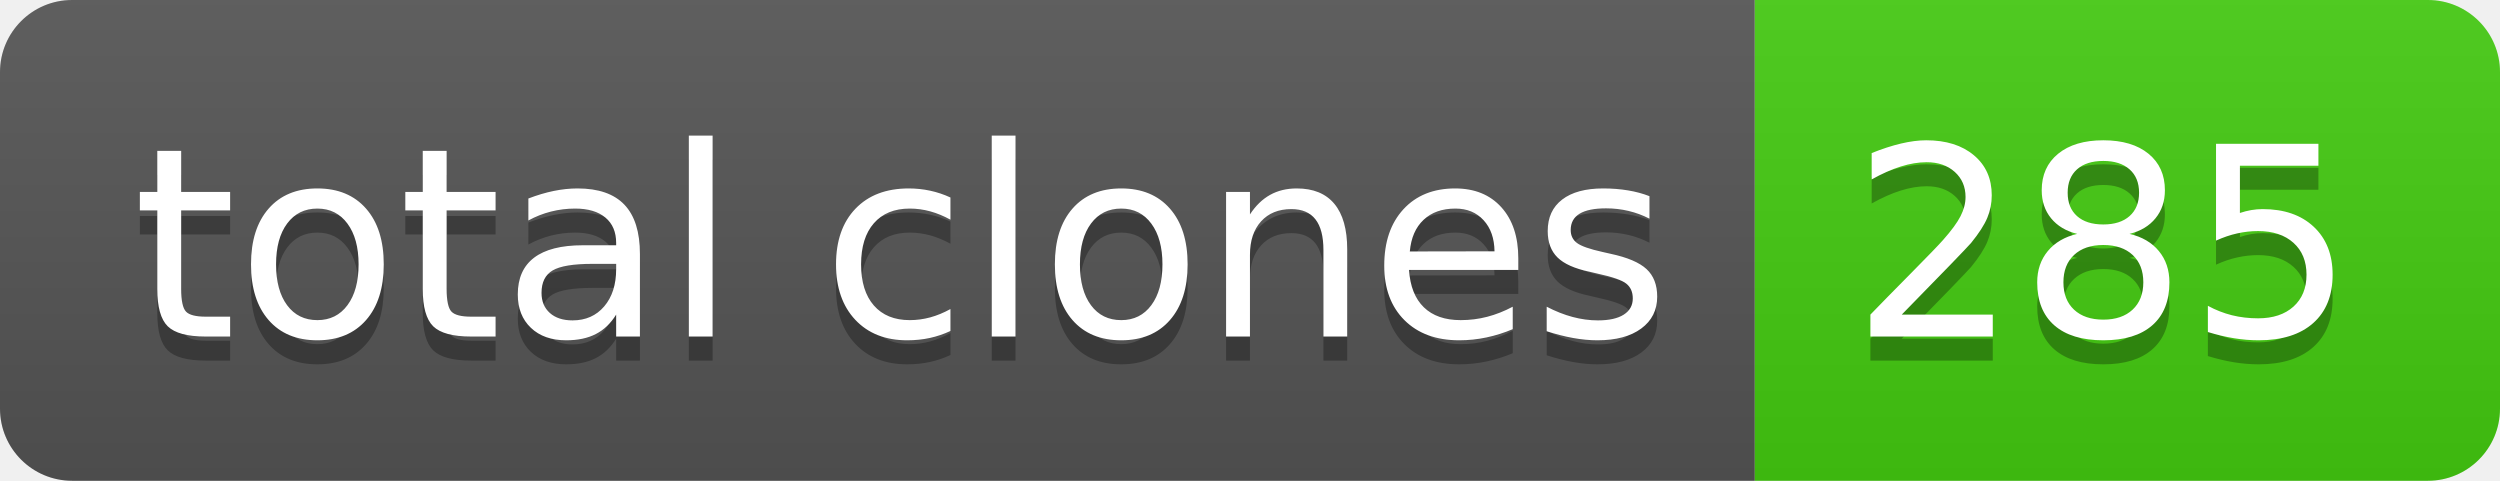
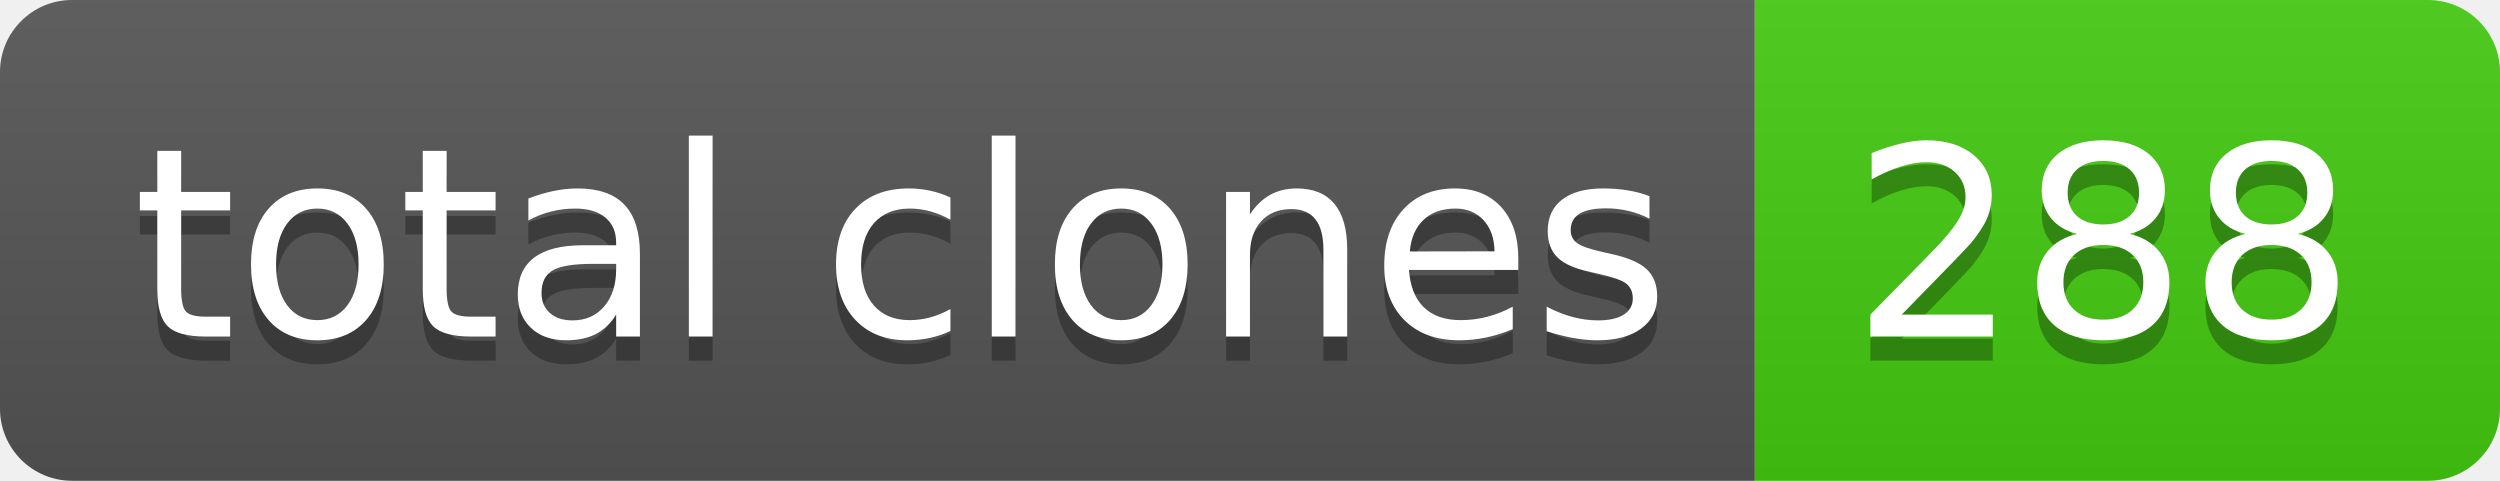
- <svg xmlns="http://www.w3.org/2000/svg" width="104" height="20" role="img" aria-label="total clones: 285">
+ <svg xmlns="http://www.w3.org/2000/svg" width="104" height="20" role="img" aria-label="total clones: 288">
  <linearGradient id="s" x2="0" y2="100%">
    <stop offset="0" stop-color="#bbb" stop-opacity=".1" />
    <stop offset="1" stop-opacity=".1" />
  </linearGradient>
  <clipPath id="r">
    <rect width="104" height="20" rx="3" fill="#fff" />
  </clipPath>
  <g clip-path="url(#r)">
    <rect width="73" height="20" fill="#555" />
    <rect x="73" width="31" height="20" fill="#4c1" />
    <rect width="104" height="20" fill="url(#s)" />
  </g>
  <g fill="#fff" text-anchor="middle" font-family="Verdana,Geneva,DejaVu Sans,sans-serif" text-rendering="geometricPrecision" font-size="110">
    <text aria-hidden="true" x="375" y="150" fill="#010101" fill-opacity=".3" transform="scale(.1)" textLength="630">total clones</text>
    <text x="375" y="140" transform="scale(.1)" fill="#fff" textLength="630">total clones</text>
-     <text aria-hidden="true" x="875" y="150" fill="#010101" fill-opacity=".3" transform="scale(.1)" textLength="210">285</text>
-     <text x="875" y="140" transform="scale(.1)" fill="#fff" textLength="210">285</text>
+     <text aria-hidden="true" x="875" y="150" fill="#010101" fill-opacity=".3" transform="scale(.1)" textLength="210">288</text>
+     <text x="875" y="140" transform="scale(.1)" fill="#fff" textLength="210">288</text>
  </g>
</svg>
